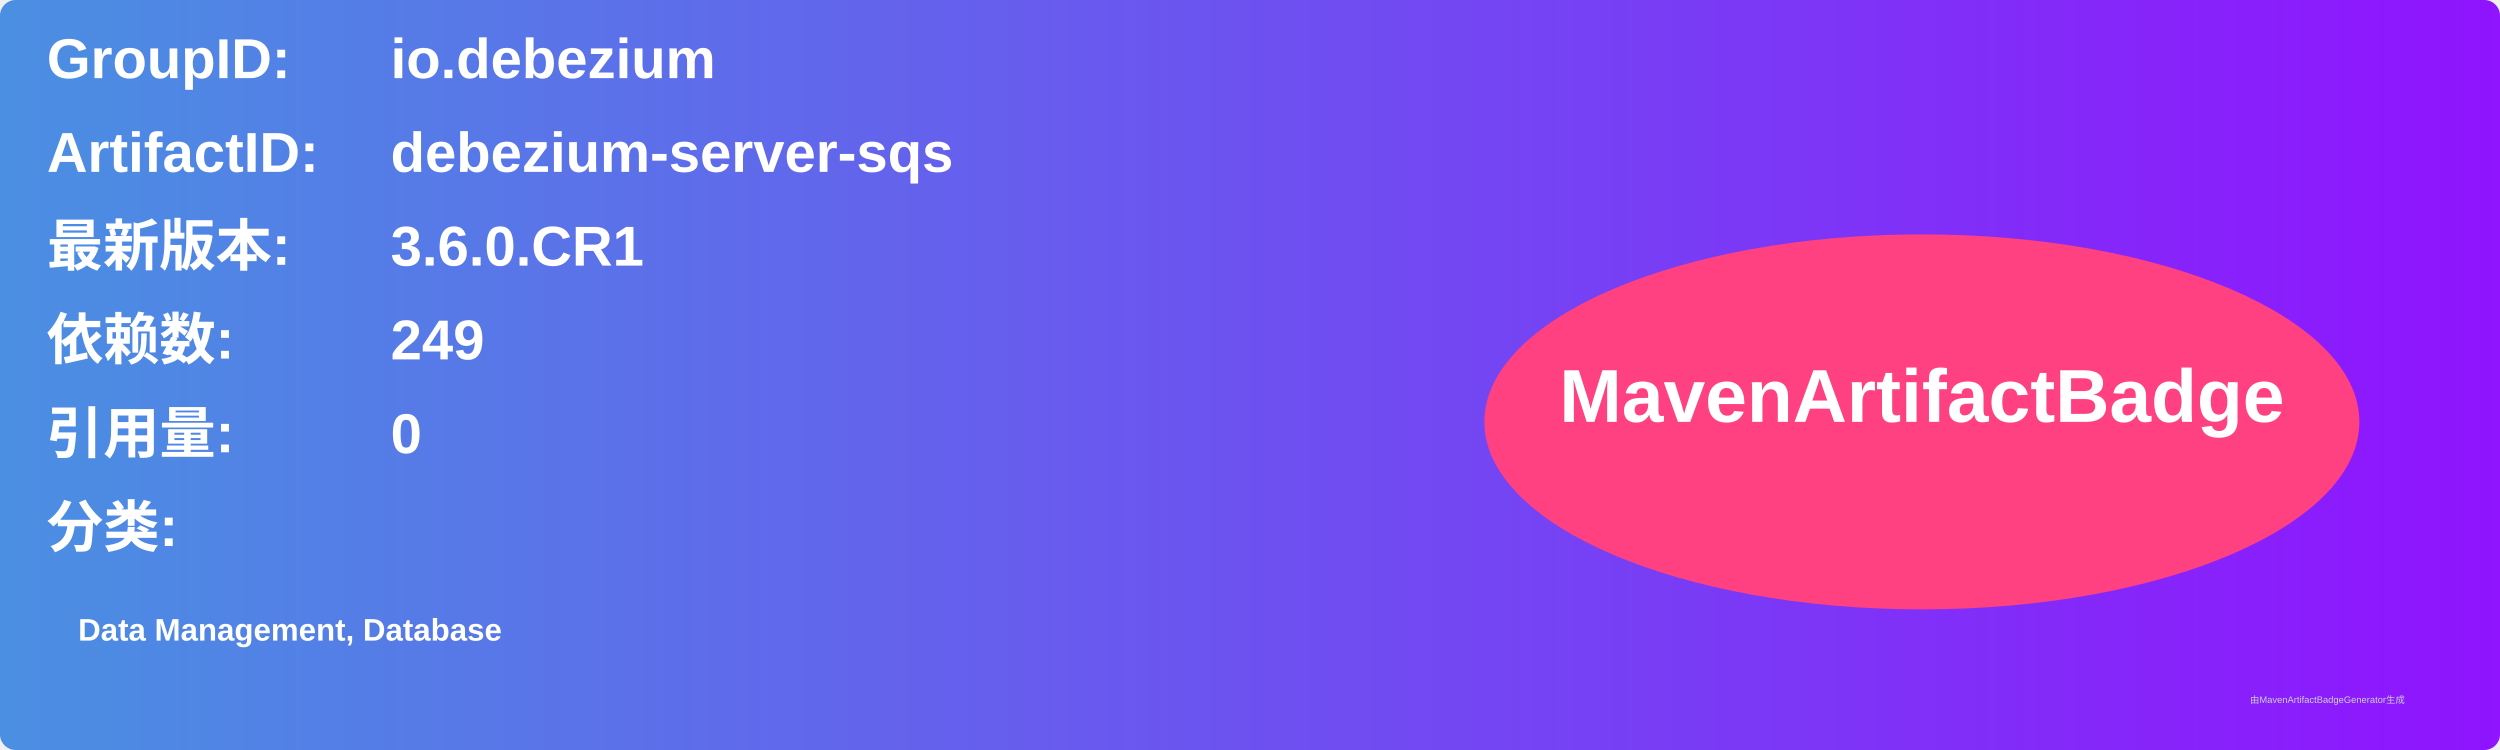
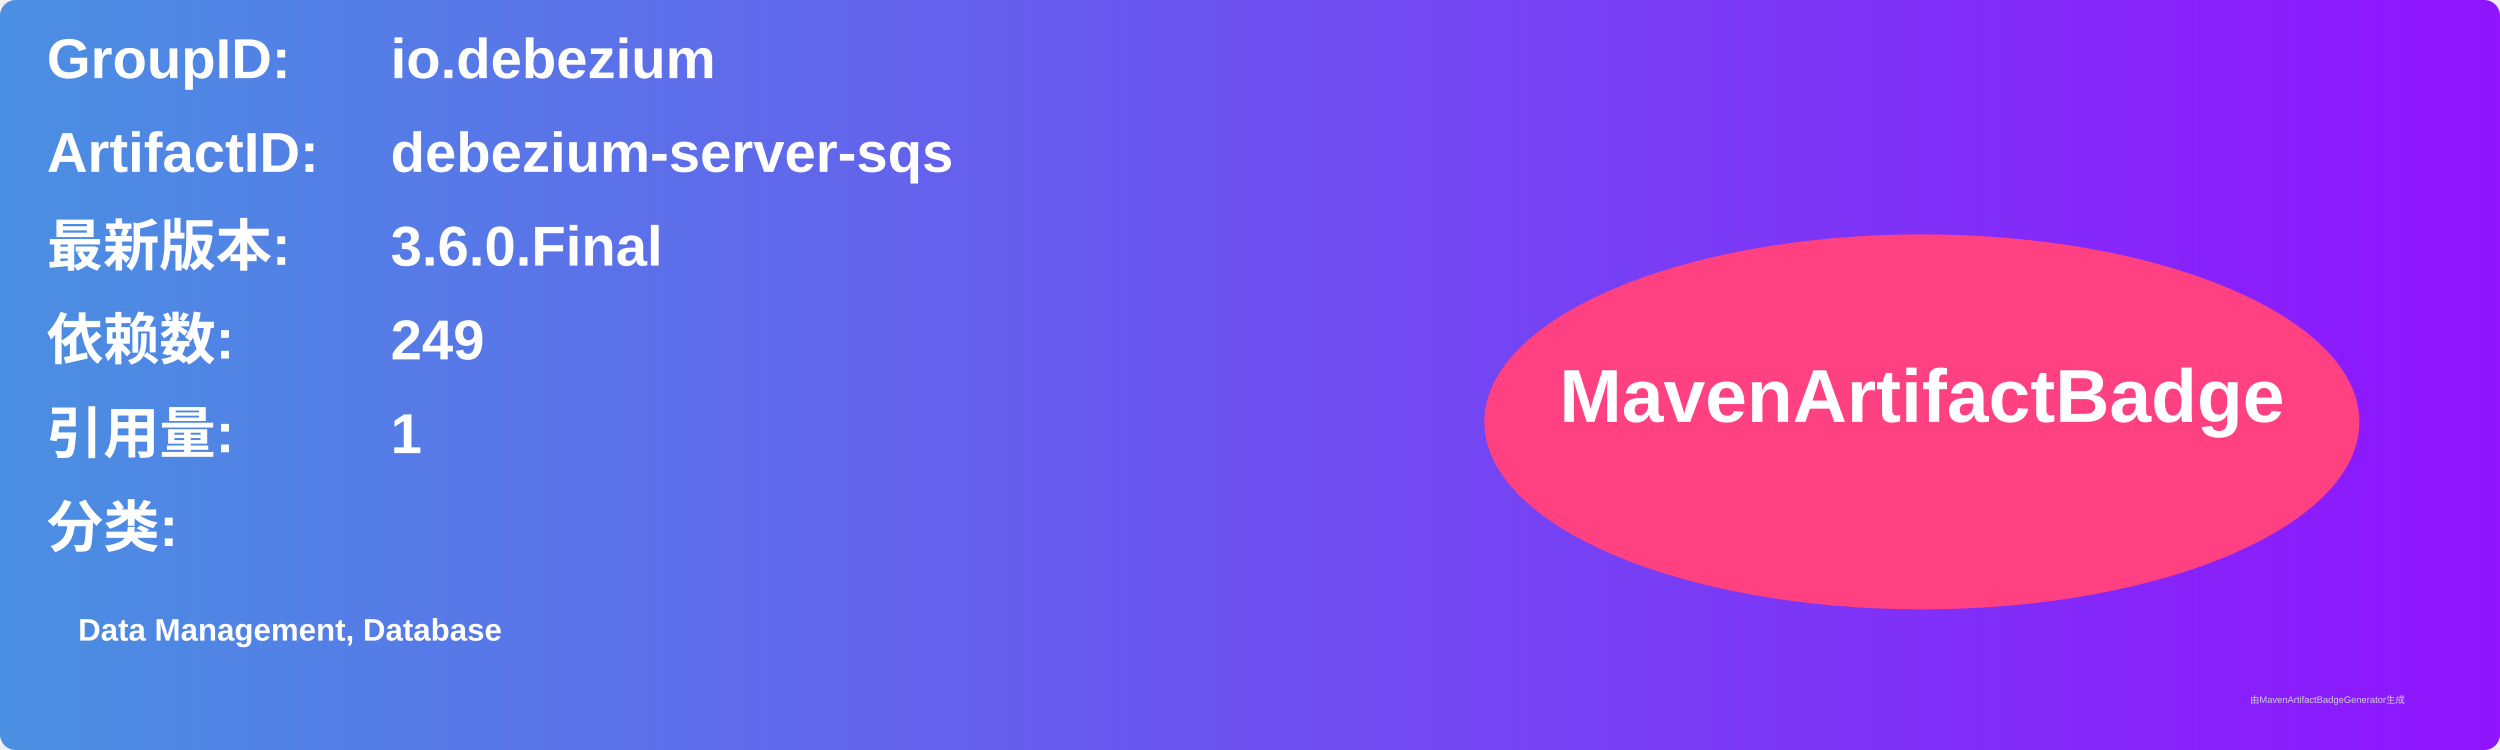
<svg xmlns="http://www.w3.org/2000/svg" width="800" height="240" viewBox="0 0 800 240">
  <linearGradient id="grad" x1="0%" y1="0%" x2="100%" y2="0%">
    <stop offset="0%" stop-color="#4a90e2" />
    <stop offset="100%" stop-color="#9013fe" />
  </linearGradient>
  <rect width="100%" height="100%" rx="5" ry="5" fill="url(#grad)" />
  <g transform="translate(15, 15)">
    <text x="0" y="10" font-family="Arial" font-size="18" fill="white" font-weight="bold" width="260">GroupID:</text>
    <text x="110" y="10" font-family="Arial" font-size="18" fill="white" font-weight="bold" width="460">io.debezium</text>
    <text x="0" y="40" font-family="Arial" font-size="18" fill="white" font-weight="bold" width="260">ArtifactID:</text>
    <text x="110" y="40" font-family="Arial" font-size="18" fill="white" font-weight="bold" width="460">debezium-server-sqs</text>
    <text x="0" y="70" font-family="Arial" font-size="18" fill="white" font-weight="bold">最新版本:</text>
    <text x="110" y="70" font-family="Arial" font-size="18" fill="white" font-weight="bold">
-       <tspan font-weight="bold">3.6.0.CR1</tspan>
+       <tspan font-weight="bold">3.6.0.Final</tspan>
    </text>
    <text x="0" y="100" font-family="Arial" font-size="18" fill="white" font-weight="bold">依赖数: </text>
    <text x="110" y="100" font-family="Arial" font-size="18" fill="white">
      <tspan font-weight="bold">249</tspan>
    </text>
    <text x="0" y="130" font-family="Arial" font-size="18" fill="white" font-weight="bold">引用量: </text>
    <text x="110" y="130" font-family="Arial" font-size="18" fill="white">
-       <tspan font-weight="bold">0</tspan>
+       <tspan font-weight="bold">1</tspan>
    </text>
    <text x="0" y="160" font-family="Arial" font-size="18" fill="white" font-weight="bold">分类:</text>
    <text x="10" y="190" font-family="Arial" font-size="10" fill="white">
      <tspan font-weight="bold">Data Management, Database</tspan>
    </text>
    <ellipse cx="600" cy="120" rx="140" ry="60" fill="#ff4081" />
    <text x="600" y="120" text-anchor="middle" font-family="Arial" font-size="24" fill="white" font-weight="bold">MavenArtifactBadge</text>
  </g>
  <text x="720" y="225" font-family="Arial" font-size="3" fill="#d0d0d0">由MavenArtifactBadgeGenerator生成</text>
</svg>
